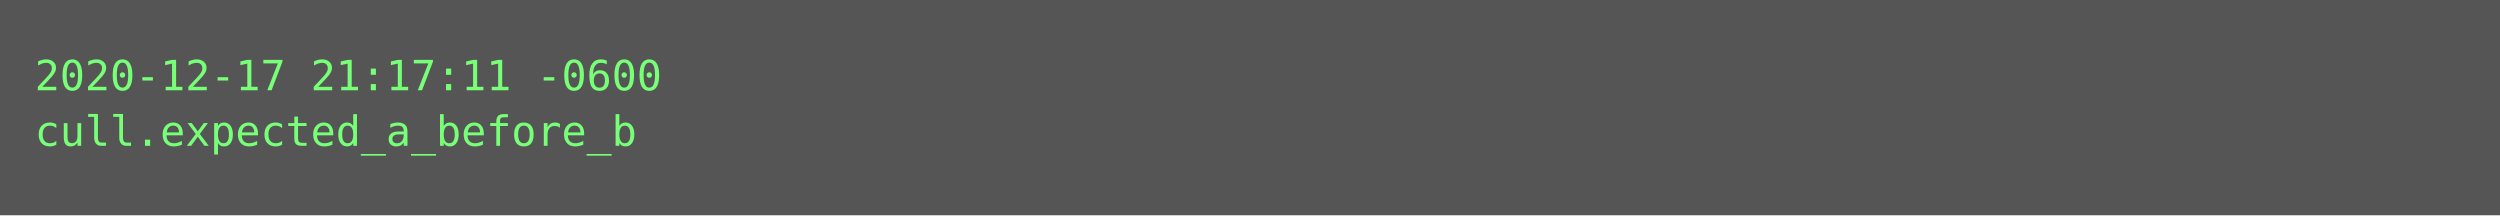
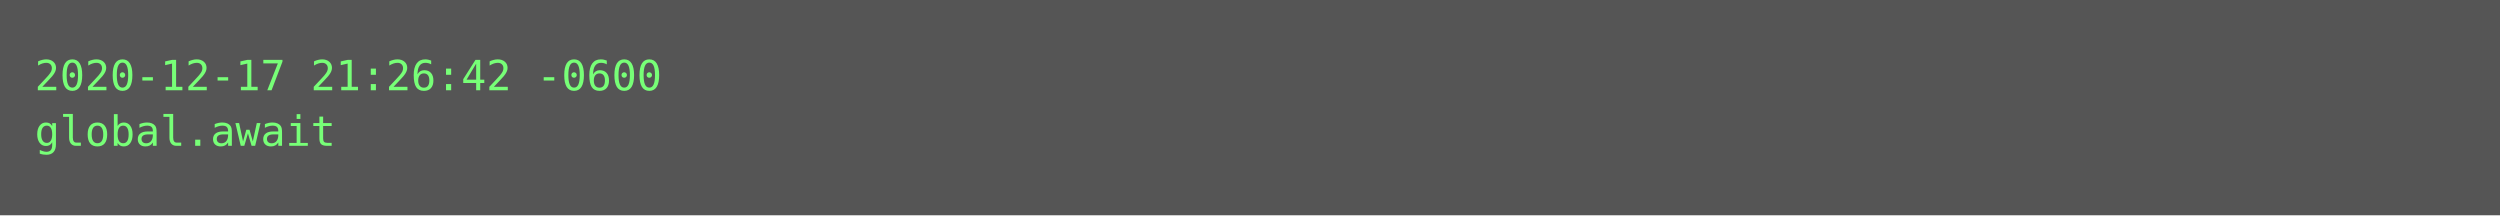
<svg xmlns="http://www.w3.org/2000/svg" height="62px" width="720px">
  <rect height="62px" fill="#555" width="720px" />
  <text fill="#7f7" font-family="Consolas, Menlo, monospace" font-size="12" xml:space="preserve">
-     <tspan x="10" y="26">2020-12-17 21:17:11 -0600</tspan>
-     <tspan x="10" y="42">cull.expected_a_before_b</tspan>
+     <tspan x="10" y="26">2020-12-17 21:26:42 -0600</tspan>
+     <tspan x="10" y="42">global.await</tspan>
  </text>
</svg>
